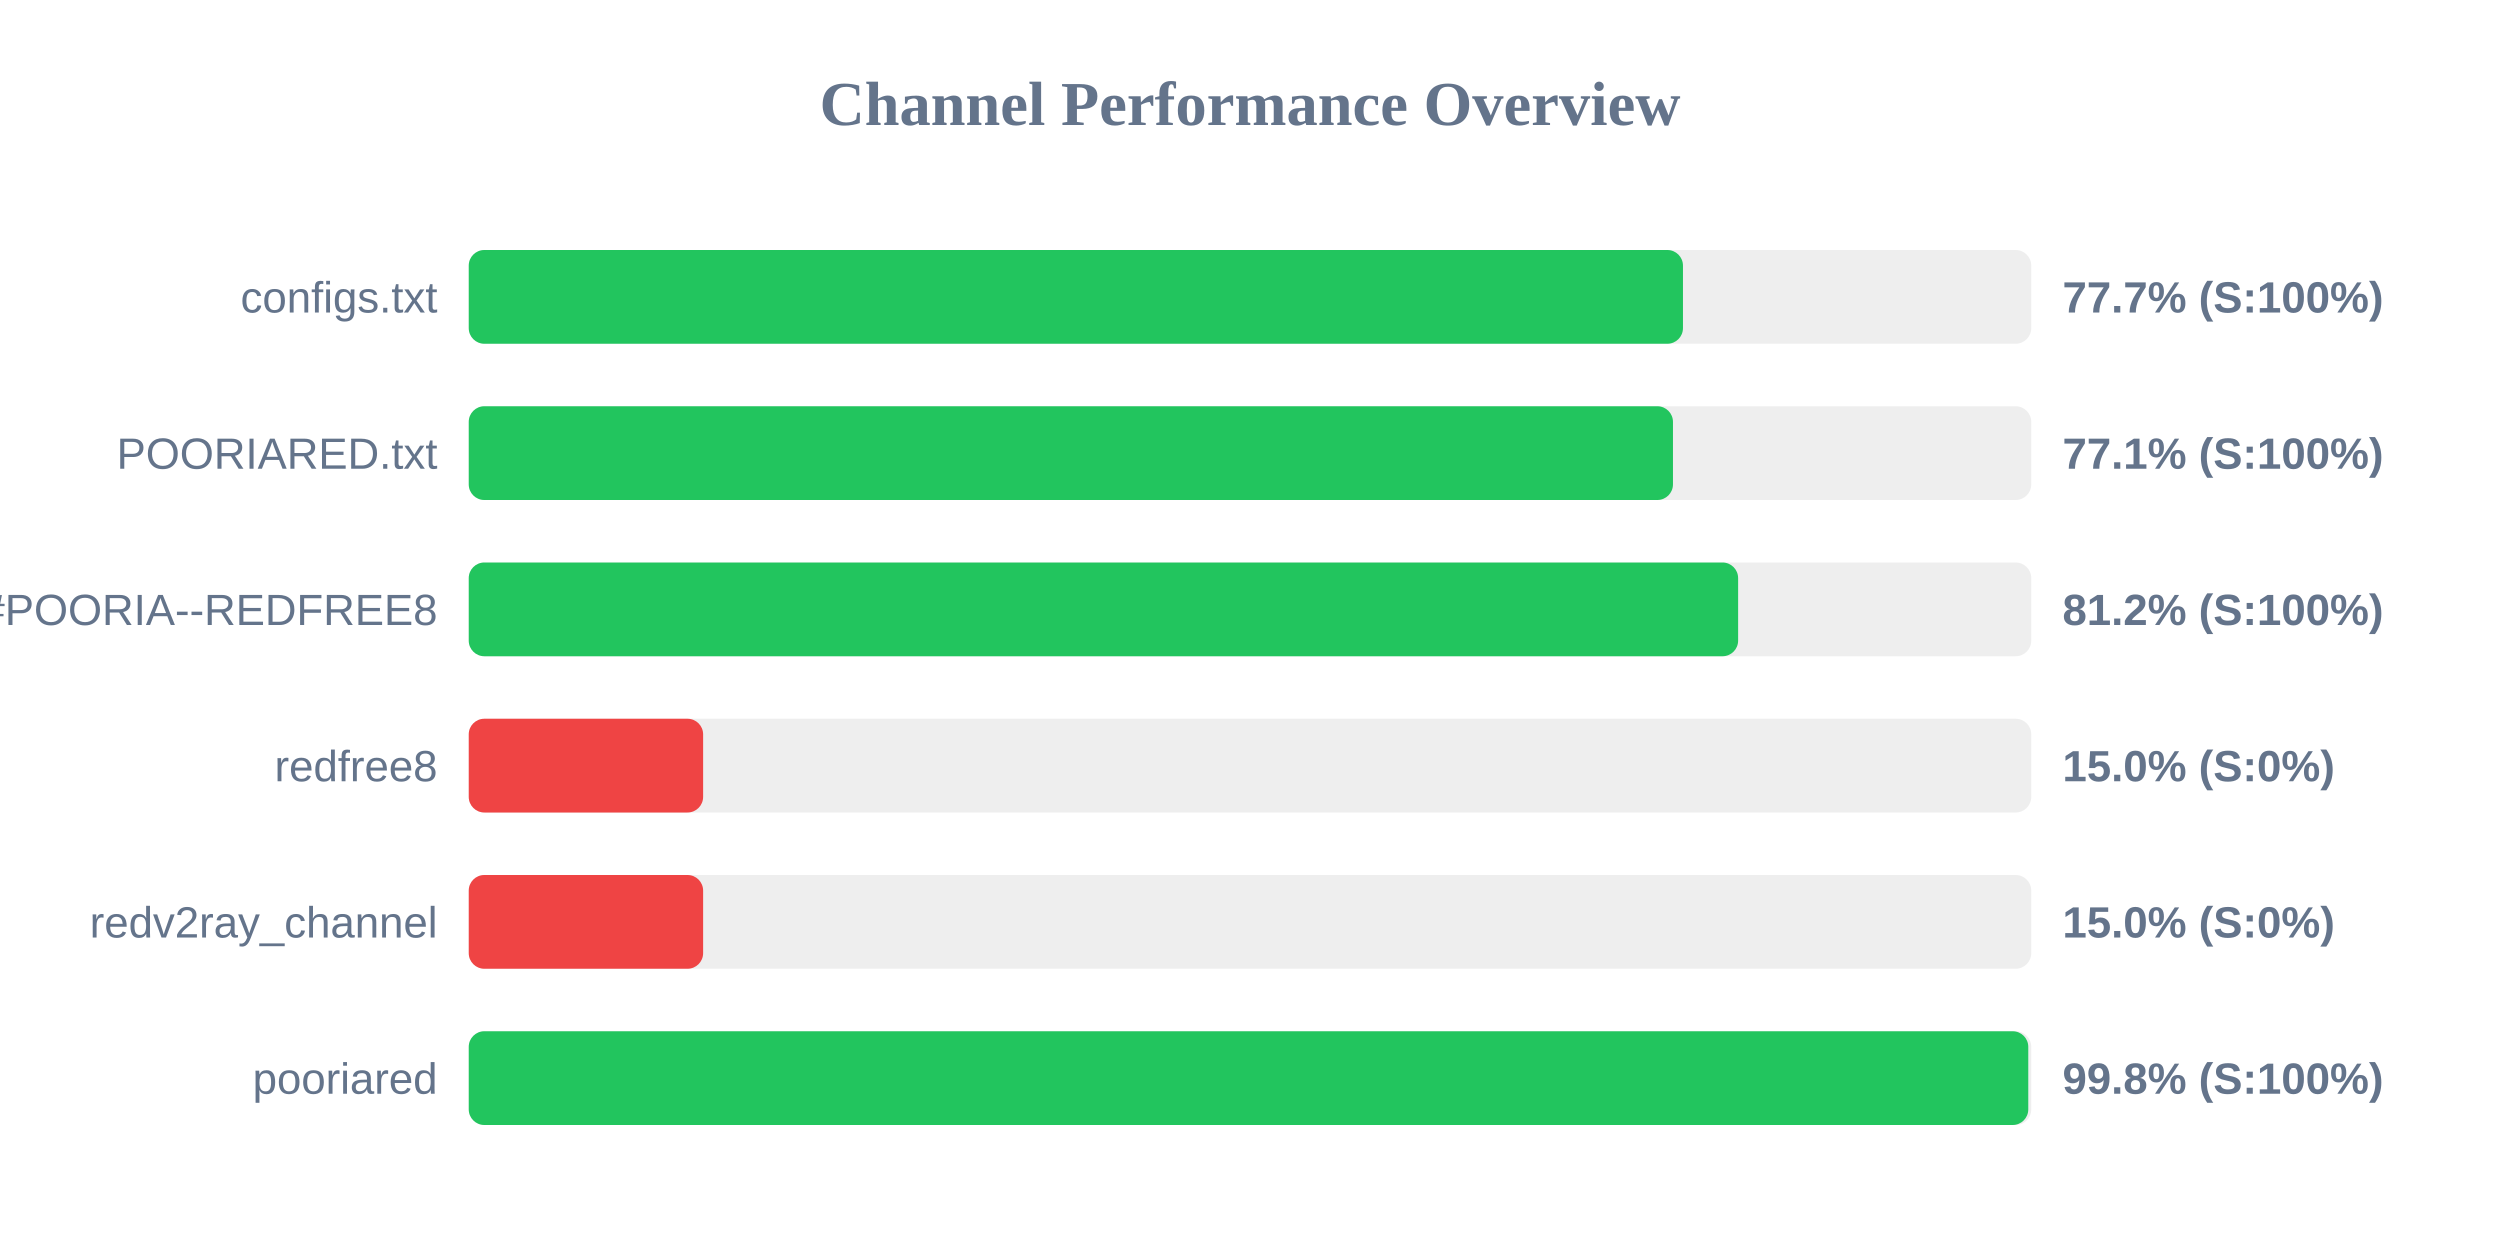
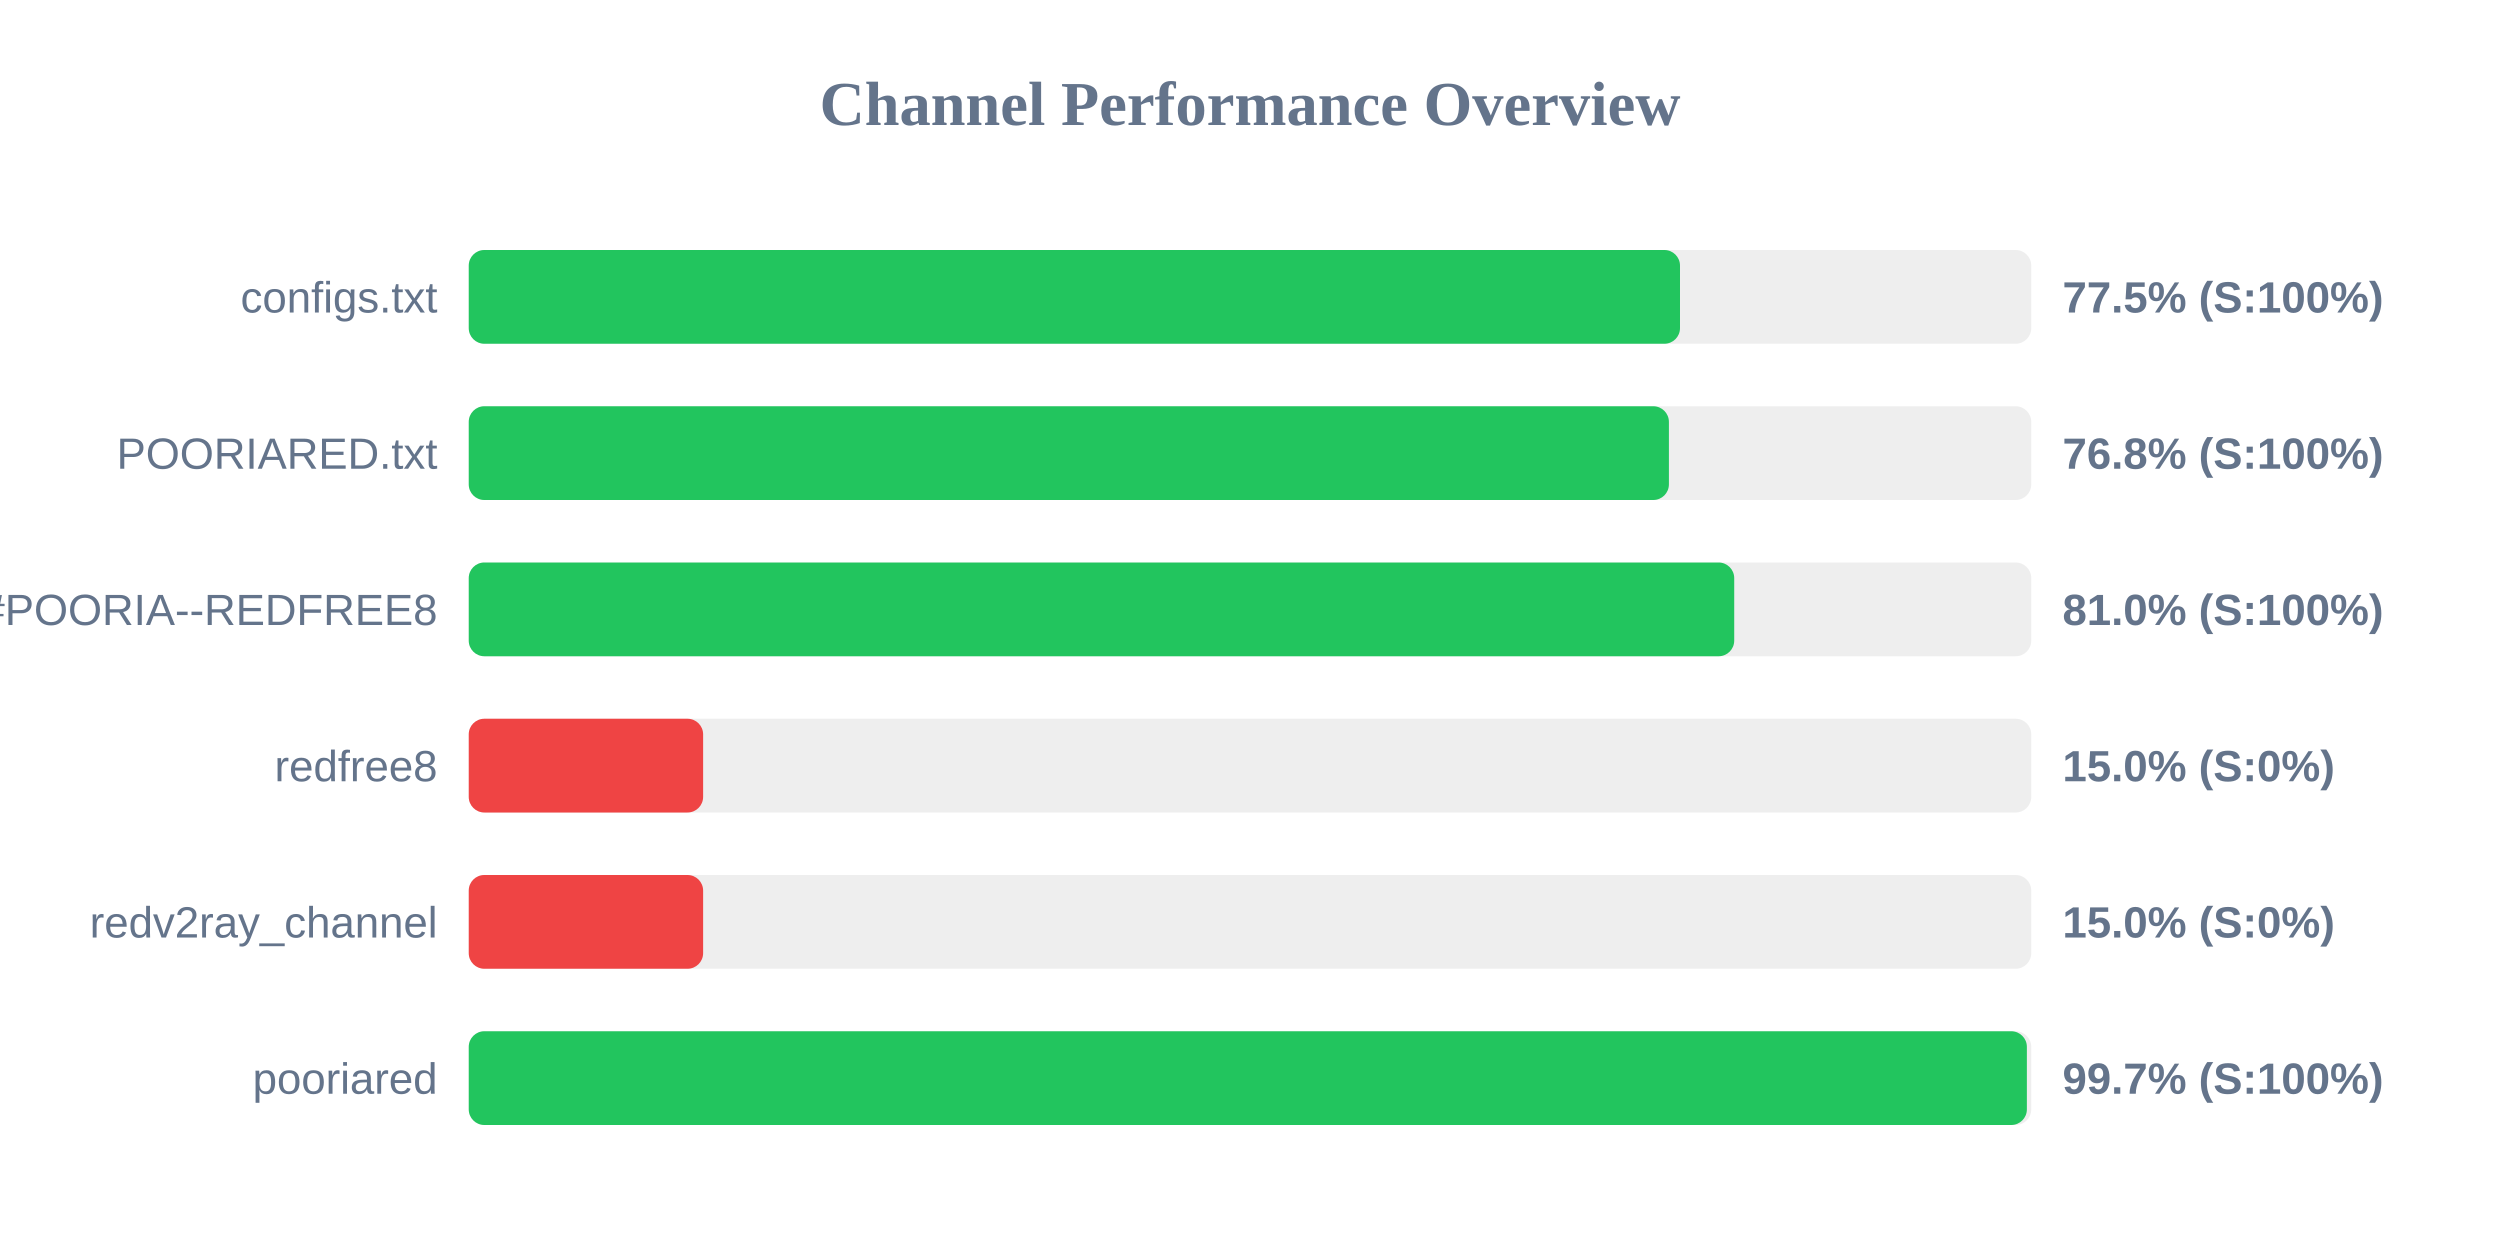
<svg xmlns="http://www.w3.org/2000/svg" width="800" height="400" version="1.1">
  <style>
        .row { font: 14px Arial; fill: #64748b; }
        .score { font: bold 14px Arial; fill: #64748b; }
    </style>
  <text x="400" y="40" text-anchor="middle" font-size="20px" font-weight="bold" fill="#64748b">Channel Performance Overview</text>
  <rect x="150" y="80" width="500" height="30" fill="#eee" rx="5" />
-   <rect x="150" y="80" width="388.55" height="30" fill="#22c55e" rx="5" />
+   <rect x="150" y="80" width="387.6" height="30" fill="#22c55e" rx="5" />
  <text x="140" y="100" text-anchor="end" class="row">configs.txt</text>
-   <text x="660" y="100" text-anchor="start" class="score">77.7% (S:100%)</text>
+   <text x="660" y="100" text-anchor="start" class="score">77.5% (S:100%)</text>
  <rect x="150" y="130" width="500" height="30" fill="#eee" rx="5" />
-   <rect x="150" y="130" width="385.35" height="30" fill="#22c55e" rx="5" />
+   <rect x="150" y="130" width="384.05" height="30" fill="#22c55e" rx="5" />
  <text x="140" y="150" text-anchor="end" class="row">POORIARED.txt</text>
-   <text x="660" y="150" text-anchor="start" class="score">77.1% (S:100%)</text>
+   <text x="660" y="150" text-anchor="start" class="score">76.8% (S:100%)</text>
  <rect x="150" y="180" width="500" height="30" fill="#eee" rx="5" />
-   <rect x="150" y="180" width="406.2" height="30" fill="#22c55e" rx="5" />
+   <rect x="150" y="180" width="404.95" height="30" fill="#22c55e" rx="5" />
  <text x="140" y="200" text-anchor="end" class="row">POORIA--REDFREE8.txt#POORIA--REDFREE8</text>
-   <text x="660" y="200" text-anchor="start" class="score">81.2% (S:100%)</text>
+   <text x="660" y="200" text-anchor="start" class="score">81.0% (S:100%)</text>
  <rect x="150" y="230" width="500" height="30" fill="#eee" rx="5" />
  <rect x="150" y="230" width="75.0" height="30" fill="#ef4444" rx="5" />
  <text x="140" y="250" text-anchor="end" class="row">redfree8</text>
  <text x="660" y="250" text-anchor="start" class="score">15.0% (S:0%)</text>
  <rect x="150" y="280" width="500" height="30" fill="#eee" rx="5" />
  <rect x="150" y="280" width="75.0" height="30" fill="#ef4444" rx="5" />
  <text x="140" y="300" text-anchor="end" class="row">redv2ray_channel</text>
  <text x="660" y="300" text-anchor="start" class="score">15.0% (S:0%)</text>
  <rect x="150" y="330" width="500" height="30" fill="#eee" rx="5" />
-   <rect x="150" y="330" width="499.05" height="30" fill="#22c55e" rx="5" />
+   <rect x="150" y="330" width="498.6" height="30" fill="#22c55e" rx="5" />
  <text x="140" y="350" text-anchor="end" class="row">pooriared</text>
-   <text x="660" y="350" text-anchor="start" class="score">99.8% (S:100%)</text>
+   <text x="660" y="350" text-anchor="start" class="score">99.7% (S:100%)</text>
</svg>
